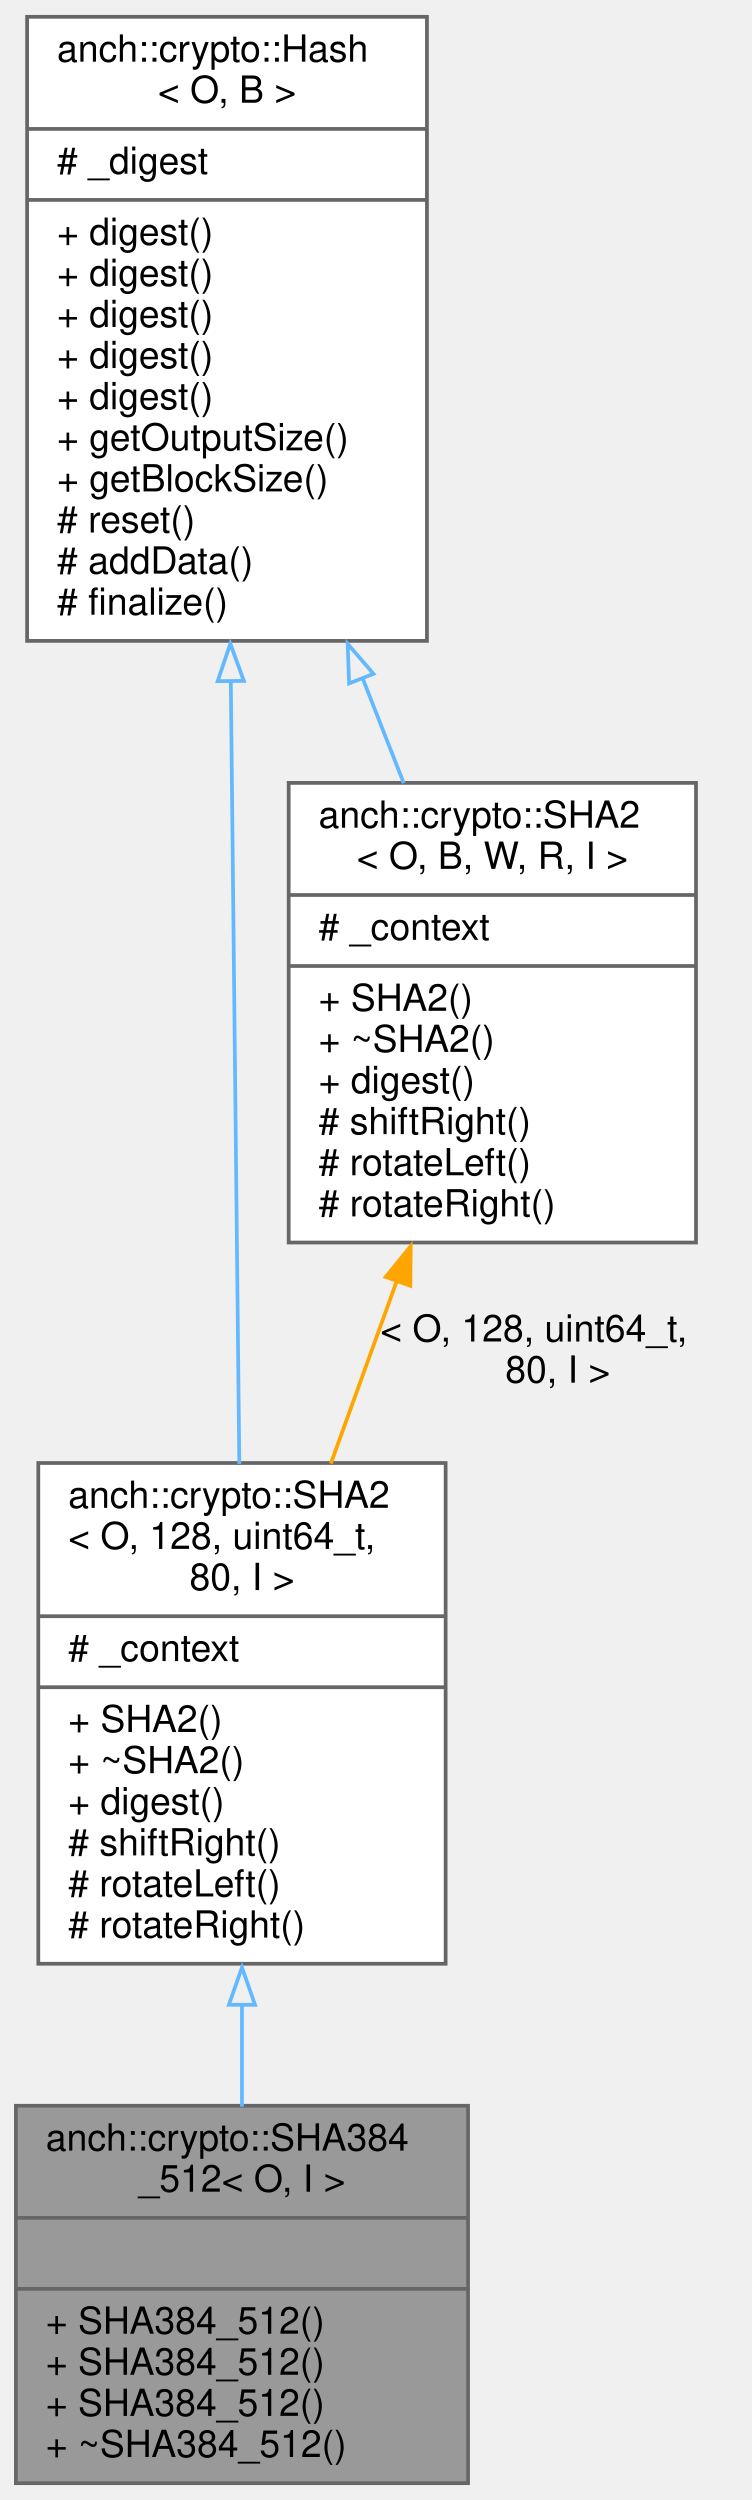
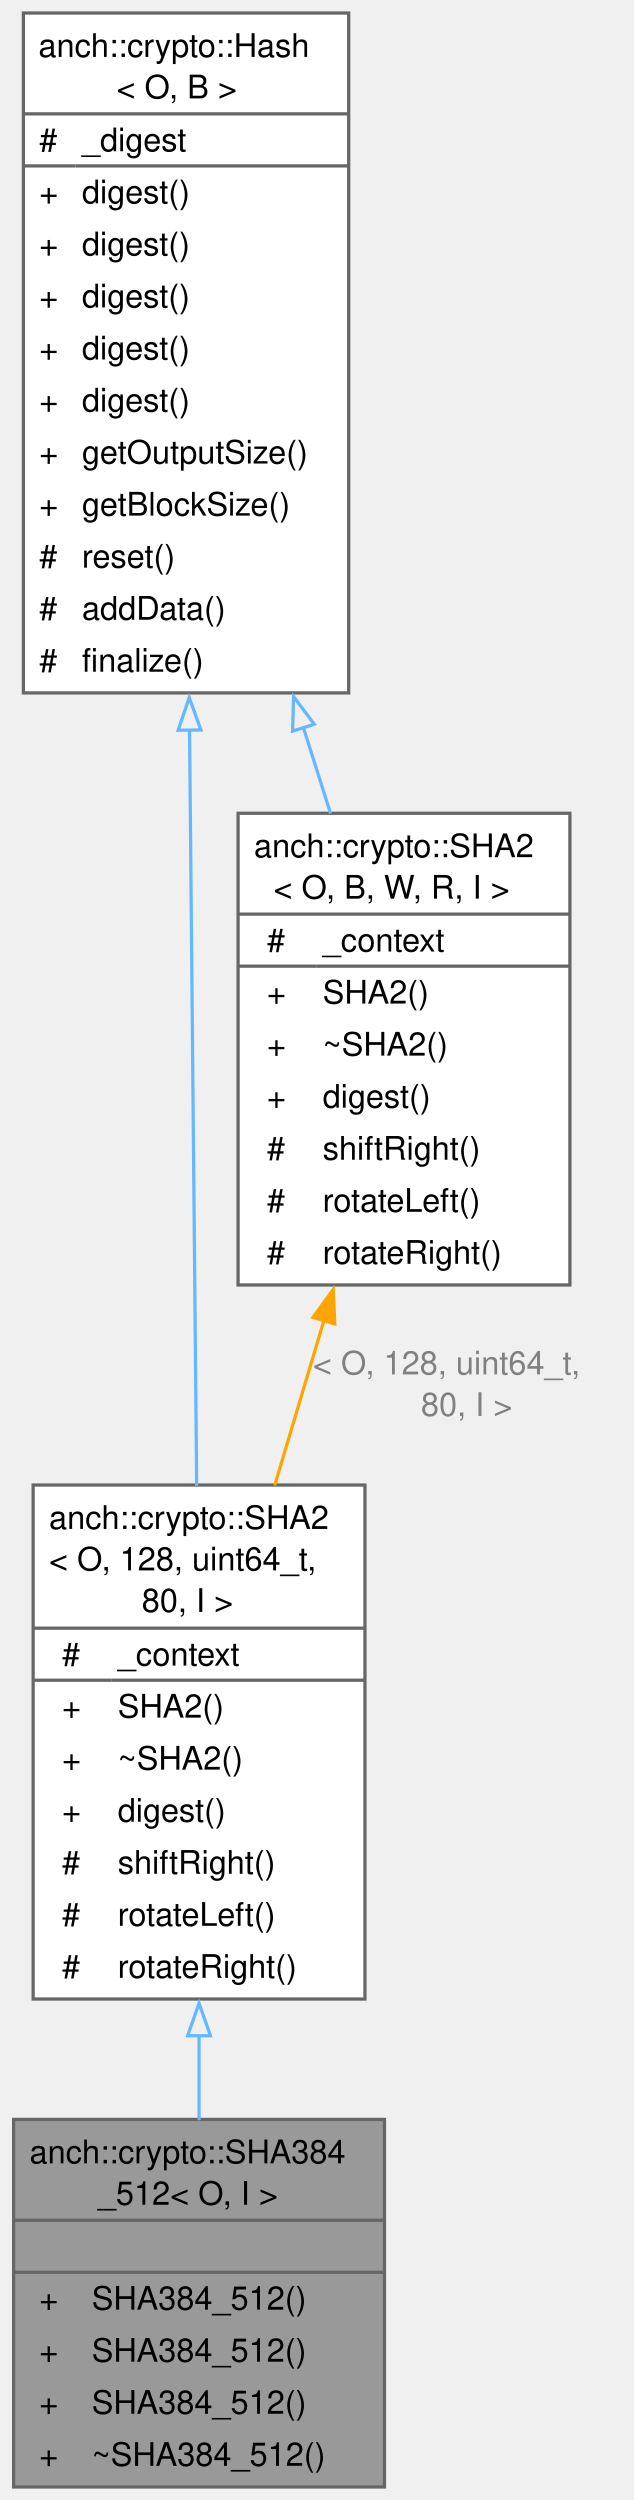
- <svg xmlns="http://www.w3.org/2000/svg" xmlns:xlink="http://www.w3.org/1999/xlink" width="201pt" height="669pt" viewBox="0.00 0.00 200.50 669.00">
-   <g id="graph0" class="graph" transform="scale(1 1) rotate(0) translate(4 665)">
-     <g id="node1" class="node">
-       <g id="a_node1">
+ <svg xmlns="http://www.w3.org/2000/svg" xmlns:xlink="http://www.w3.org/1999/xlink" width="195pt" height="769pt" viewBox="0.00 0.00 194.50 768.50">
+   <g id="graph0" class="graph" transform="scale(1 1) rotate(0) translate(4 764.5)">
+     <g id="Node000001" class="node">
+       <g id="a_Node000001">
        <a xlink:title="SHA2 384/512 implementation.">
-           <polygon fill="#999999" stroke="#666666" points="0,-0.5 0,-101.5 121,-101.5 121,-0.5 0,-0.5" />
-           <text text-anchor="start" x="8" y="-89.5" font-family="Helvetica,sans-Serif" font-size="10.00">anch::crypto::SHA384</text>
-           <text text-anchor="middle" x="60.5" y="-78.5" font-family="Helvetica,sans-Serif" font-size="10.00">_512&lt; O, I &gt;</text>
-           <polyline fill="none" stroke="#666666" points="0,-71.5 121,-71.5" />
-           <text text-anchor="middle" x="60.5" y="-59.5" font-family="Helvetica,sans-Serif" font-size="10.00"> </text>
-           <polyline fill="none" stroke="#666666" points="0,-52.5 121,-52.5" />
-           <text text-anchor="start" x="8" y="-40.5" font-family="Helvetica,sans-Serif" font-size="10.00">+ SHA384_512()</text>
-           <text text-anchor="start" x="8" y="-29.5" font-family="Helvetica,sans-Serif" font-size="10.00">+ SHA384_512()</text>
-           <text text-anchor="start" x="8" y="-18.5" font-family="Helvetica,sans-Serif" font-size="10.00">+ SHA384_512()</text>
-           <text text-anchor="start" x="8" y="-7.5" font-family="Helvetica,sans-Serif" font-size="10.00">+ ~SHA384_512()</text>
+           <polygon fill="#999999" stroke="none" points="114,-113 0,-113 0,0 114,0 114,-113" />
+           <text text-anchor="start" x="4.88" y="-99.5" font-family="Helvetica,sans-Serif" font-size="10.00">anch::crypto::SHA384</text>
+           <text text-anchor="start" x="25.88" y="-86.75" font-family="Helvetica,sans-Serif" font-size="10.00">_512&lt; O, I &gt;</text>
+           <text text-anchor="start" x="55.5" y="-70.5" font-family="Helvetica,sans-Serif" font-size="10.00"> </text>
+           <text text-anchor="start" x="7.88" y="-54.5" font-family="Helvetica,sans-Serif" font-size="10.00">+</text>
+           <text text-anchor="start" x="24" y="-54.5" font-family="Helvetica,sans-Serif" font-size="10.00">SHA384_512()</text>
+           <text text-anchor="start" x="7.88" y="-38.5" font-family="Helvetica,sans-Serif" font-size="10.00">+</text>
+           <text text-anchor="start" x="24" y="-38.5" font-family="Helvetica,sans-Serif" font-size="10.00">SHA384_512()</text>
+           <text text-anchor="start" x="7.88" y="-22.5" font-family="Helvetica,sans-Serif" font-size="10.00">+</text>
+           <text text-anchor="start" x="24" y="-22.5" font-family="Helvetica,sans-Serif" font-size="10.00">SHA384_512()</text>
+           <text text-anchor="start" x="7.88" y="-6.5" font-family="Helvetica,sans-Serif" font-size="10.00">+</text>
+           <text text-anchor="start" x="24" y="-6.5" font-family="Helvetica,sans-Serif" font-size="10.00">~SHA384_512()</text>
+           <polygon fill="#666666" stroke="#666666" points="0,-82 0,-82 114,-82 114,-82 0,-82" />
+           <polygon fill="#666666" stroke="#666666" points="0,-66 0,-66 114,-66 114,-66 0,-66" />
+           <polygon fill="none" stroke="#666666" points="0,0 0,-113 114,-113 114,0 0,0" />
        </a>
      </g>
    </g>
-     <g id="node2" class="node">
-       <g id="a_node2">
+     <g id="Node000002" class="node">
+       <g id="a_Node000002">
        <a xlink:href="classanch_1_1crypto_1_1_s_h_a2.html" target="_top" xlink:title=" ">
-           <polygon fill="white" stroke="#666666" points="6,-139.5 6,-273.5 115,-273.5 115,-139.5 6,-139.5" />
-           <text text-anchor="start" x="14" y="-261.5" font-family="Helvetica,sans-Serif" font-size="10.00">anch::crypto::SHA2</text>
-           <text text-anchor="start" x="14" y="-250.5" font-family="Helvetica,sans-Serif" font-size="10.00">&lt; O, 128, uint64_t,</text>
-           <text text-anchor="middle" x="60.5" y="-239.5" font-family="Helvetica,sans-Serif" font-size="10.00"> 80, I &gt;</text>
-           <polyline fill="none" stroke="#666666" points="6,-232.5 115,-232.5" />
-           <text text-anchor="start" x="14" y="-220.5" font-family="Helvetica,sans-Serif" font-size="10.00"># _context</text>
-           <polyline fill="none" stroke="#666666" points="6,-213.5 115,-213.5" />
-           <text text-anchor="start" x="14" y="-201.5" font-family="Helvetica,sans-Serif" font-size="10.00">+ SHA2()</text>
-           <text text-anchor="start" x="14" y="-190.5" font-family="Helvetica,sans-Serif" font-size="10.00">+ ~SHA2()</text>
-           <text text-anchor="start" x="14" y="-179.5" font-family="Helvetica,sans-Serif" font-size="10.00">+ digest()</text>
-           <text text-anchor="start" x="14" y="-168.5" font-family="Helvetica,sans-Serif" font-size="10.00"># shiftRight()</text>
-           <text text-anchor="start" x="14" y="-157.5" font-family="Helvetica,sans-Serif" font-size="10.00"># rotateLeft()</text>
-           <text text-anchor="start" x="14" y="-146.5" font-family="Helvetica,sans-Serif" font-size="10.00"># rotateRight()</text>
+           <polygon fill="white" stroke="none" points="108,-308 6,-308 6,-150 108,-150 108,-308" />
+           <text text-anchor="start" x="10.88" y="-294.5" font-family="Helvetica,sans-Serif" font-size="10.00">anch::crypto::SHA2</text>
+           <text text-anchor="start" x="10.88" y="-281.75" font-family="Helvetica,sans-Serif" font-size="10.00">&lt; O, 128, uint64_t,</text>
+           <text text-anchor="start" x="39.38" y="-269" font-family="Helvetica,sans-Serif" font-size="10.00"> 80, I &gt;</text>
+           <text text-anchor="start" x="14.88" y="-252.5" font-family="Helvetica,sans-Serif" font-size="10.00">#</text>
+           <text text-anchor="start" x="32" y="-252.5" font-family="Helvetica,sans-Serif" font-size="10.00">_context</text>
+           <text text-anchor="start" x="14.88" y="-236.5" font-family="Helvetica,sans-Serif" font-size="10.00">+</text>
+           <text text-anchor="start" x="32" y="-236.5" font-family="Helvetica,sans-Serif" font-size="10.00">SHA2()</text>
+           <text text-anchor="start" x="14.88" y="-220.5" font-family="Helvetica,sans-Serif" font-size="10.00">+</text>
+           <text text-anchor="start" x="32" y="-220.5" font-family="Helvetica,sans-Serif" font-size="10.00">~SHA2()</text>
+           <text text-anchor="start" x="14.88" y="-204.5" font-family="Helvetica,sans-Serif" font-size="10.00">+</text>
+           <text text-anchor="start" x="32" y="-204.5" font-family="Helvetica,sans-Serif" font-size="10.00">digest()</text>
+           <text text-anchor="start" x="14.88" y="-188.5" font-family="Helvetica,sans-Serif" font-size="10.00">#</text>
+           <text text-anchor="start" x="32" y="-188.5" font-family="Helvetica,sans-Serif" font-size="10.00">shiftRight()</text>
+           <text text-anchor="start" x="14.88" y="-172.5" font-family="Helvetica,sans-Serif" font-size="10.00">#</text>
+           <text text-anchor="start" x="32" y="-172.5" font-family="Helvetica,sans-Serif" font-size="10.00">rotateLeft()</text>
+           <text text-anchor="start" x="14.88" y="-156.5" font-family="Helvetica,sans-Serif" font-size="10.00">#</text>
+           <text text-anchor="start" x="32" y="-156.5" font-family="Helvetica,sans-Serif" font-size="10.00">rotateRight()</text>
+           <polygon fill="#666666" stroke="#666666" points="6,-264 6,-264 108,-264 108,-264 6,-264" />
+           <polygon fill="#666666" stroke="#666666" points="6,-248 6,-248 30,-248 30,-248 6,-248" />
+           <polygon fill="#666666" stroke="#666666" points="30,-248 30,-248 108,-248 108,-248 30,-248" />
+           <polygon fill="none" stroke="#666666" points="6,-150 6,-308 108,-308 108,-150 6,-150" />
        </a>
      </g>
    </g>
-     <g id="edge1" class="edge">
-       <path fill="none" stroke="#63b8ff" d="M60.5,-128.61C60.5,-119.3 60.5,-110 60.5,-101.24" />
-       <polygon fill="none" stroke="#63b8ff" points="57,-128.51 60.5,-138.51 64,-128.51 57,-128.51" />
-     </g>
-     <g id="node3" class="node">
-       <g id="a_node3">
-         <a xlink:href="classanch_1_1crypto_1_1_hash.html" target="_top" xlink:title="Hash algorithm abstract class.">
-           <polygon fill="white" stroke="#666666" points="3,-493.5 3,-660.5 110,-660.5 110,-493.5 3,-493.5" />
-           <text text-anchor="start" x="11" y="-648.5" font-family="Helvetica,sans-Serif" font-size="10.00">anch::crypto::Hash</text>
-           <text text-anchor="middle" x="56.5" y="-637.5" font-family="Helvetica,sans-Serif" font-size="10.00">&lt; O, B &gt;</text>
-           <polyline fill="none" stroke="#666666" points="3,-630.5 110,-630.5" />
-           <text text-anchor="start" x="11" y="-618.5" font-family="Helvetica,sans-Serif" font-size="10.00"># _digest</text>
-           <polyline fill="none" stroke="#666666" points="3,-611.5 110,-611.5" />
-           <text text-anchor="start" x="11" y="-599.5" font-family="Helvetica,sans-Serif" font-size="10.00">+ digest()</text>
-           <text text-anchor="start" x="11" y="-588.5" font-family="Helvetica,sans-Serif" font-size="10.00">+ digest()</text>
-           <text text-anchor="start" x="11" y="-577.5" font-family="Helvetica,sans-Serif" font-size="10.00">+ digest()</text>
-           <text text-anchor="start" x="11" y="-566.5" font-family="Helvetica,sans-Serif" font-size="10.00">+ digest()</text>
-           <text text-anchor="start" x="11" y="-555.5" font-family="Helvetica,sans-Serif" font-size="10.00">+ digest()</text>
-           <text text-anchor="start" x="11" y="-544.5" font-family="Helvetica,sans-Serif" font-size="10.00">+ getOutputSize()</text>
-           <text text-anchor="start" x="11" y="-533.5" font-family="Helvetica,sans-Serif" font-size="10.00">+ getBlockSize()</text>
-           <text text-anchor="start" x="11" y="-522.5" font-family="Helvetica,sans-Serif" font-size="10.00"># reset()</text>
-           <text text-anchor="start" x="11" y="-511.5" font-family="Helvetica,sans-Serif" font-size="10.00"># addData()</text>
-           <text text-anchor="start" x="11" y="-500.5" font-family="Helvetica,sans-Serif" font-size="10.00"># finalize()</text>
+     <g id="edge1_Node000001_Node000002" class="edge">
+       <g id="a_edge1_Node000001_Node000002">
+         <a xlink:title=" ">
+           <path fill="none" stroke="#63b8ff" d="M57,-138.94C57,-130.03 57,-121.17 57,-112.75" />
+           <polygon fill="none" stroke="#63b8ff" points="53.5,-138.72 57,-148.72 60.5,-138.72 53.5,-138.72" />
        </a>
      </g>
    </g>
-     <g id="edge2" class="edge">
-       <path fill="none" stroke="#63b8ff" d="M57.51,-483.03C58.22,-417.6 59.15,-331.62 59.79,-273.23" />
-       <polygon fill="none" stroke="#63b8ff" points="54,-482.72 57.39,-492.76 61,-482.8 54,-482.72" />
-     </g>
-     <g id="node4" class="node">
-       <g id="a_node4">
-         <a xlink:href="classanch_1_1crypto_1_1_s_h_a2.html" target="_top" xlink:title="SHA2 abstract class.">
-           <polygon fill="white" stroke="#666666" points="73,-332.5 73,-455.5 182,-455.5 182,-332.5 73,-332.5" />
-           <text text-anchor="start" x="81" y="-443.5" font-family="Helvetica,sans-Serif" font-size="10.00">anch::crypto::SHA2</text>
-           <text text-anchor="middle" x="127.5" y="-432.5" font-family="Helvetica,sans-Serif" font-size="10.00">&lt; O, B, W, R, I &gt;</text>
-           <polyline fill="none" stroke="#666666" points="73,-425.5 182,-425.5" />
-           <text text-anchor="start" x="81" y="-413.5" font-family="Helvetica,sans-Serif" font-size="10.00"># _context</text>
-           <polyline fill="none" stroke="#666666" points="73,-406.5 182,-406.5" />
-           <text text-anchor="start" x="81" y="-394.5" font-family="Helvetica,sans-Serif" font-size="10.00">+ SHA2()</text>
-           <text text-anchor="start" x="81" y="-383.5" font-family="Helvetica,sans-Serif" font-size="10.00">+ ~SHA2()</text>
-           <text text-anchor="start" x="81" y="-372.5" font-family="Helvetica,sans-Serif" font-size="10.00">+ digest()</text>
-           <text text-anchor="start" x="81" y="-361.5" font-family="Helvetica,sans-Serif" font-size="10.00"># shiftRight()</text>
-           <text text-anchor="start" x="81" y="-350.5" font-family="Helvetica,sans-Serif" font-size="10.00"># rotateLeft()</text>
-           <text text-anchor="start" x="81" y="-339.5" font-family="Helvetica,sans-Serif" font-size="10.00"># rotateRight()</text>
+     <g id="Node000003" class="node">
+       <g id="a_Node000003">
+         <a xlink:href="classanch_1_1crypto_1_1_hash.html" target="_top" xlink:title="Hash algorithm abstract class.">
+           <polygon fill="white" stroke="none" points="103,-760.5 3,-760.5 3,-551.5 103,-551.5 103,-760.5" />
+           <text text-anchor="start" x="7.62" y="-747" font-family="Helvetica,sans-Serif" font-size="10.00">anch::crypto::Hash</text>
+           <text text-anchor="start" x="31.62" y="-734.25" font-family="Helvetica,sans-Serif" font-size="10.00">&lt; O, B &gt;</text>
+           <text text-anchor="start" x="7.88" y="-718" font-family="Helvetica,sans-Serif" font-size="10.00">#</text>
+           <text text-anchor="start" x="21" y="-718" font-family="Helvetica,sans-Serif" font-size="10.00">_digest</text>
+           <text text-anchor="start" x="7.88" y="-702" font-family="Helvetica,sans-Serif" font-size="10.00">+</text>
+           <text text-anchor="start" x="21" y="-702" font-family="Helvetica,sans-Serif" font-size="10.00">digest()</text>
+           <text text-anchor="start" x="7.88" y="-686" font-family="Helvetica,sans-Serif" font-size="10.00">+</text>
+           <text text-anchor="start" x="21" y="-686" font-family="Helvetica,sans-Serif" font-size="10.00">digest()</text>
+           <text text-anchor="start" x="7.88" y="-670" font-family="Helvetica,sans-Serif" font-size="10.00">+</text>
+           <text text-anchor="start" x="21" y="-670" font-family="Helvetica,sans-Serif" font-size="10.00">digest()</text>
+           <text text-anchor="start" x="7.88" y="-654" font-family="Helvetica,sans-Serif" font-size="10.00">+</text>
+           <text text-anchor="start" x="21" y="-654" font-family="Helvetica,sans-Serif" font-size="10.00">digest()</text>
+           <text text-anchor="start" x="7.88" y="-638" font-family="Helvetica,sans-Serif" font-size="10.00">+</text>
+           <text text-anchor="start" x="21" y="-638" font-family="Helvetica,sans-Serif" font-size="10.00">digest()</text>
+           <text text-anchor="start" x="7.88" y="-622" font-family="Helvetica,sans-Serif" font-size="10.00">+</text>
+           <text text-anchor="start" x="21" y="-622" font-family="Helvetica,sans-Serif" font-size="10.00">getOutputSize()</text>
+           <text text-anchor="start" x="7.88" y="-606" font-family="Helvetica,sans-Serif" font-size="10.00">+</text>
+           <text text-anchor="start" x="21" y="-606" font-family="Helvetica,sans-Serif" font-size="10.00">getBlockSize()</text>
+           <text text-anchor="start" x="7.88" y="-590" font-family="Helvetica,sans-Serif" font-size="10.00">#</text>
+           <text text-anchor="start" x="21" y="-590" font-family="Helvetica,sans-Serif" font-size="10.00">reset()</text>
+           <text text-anchor="start" x="7.88" y="-574" font-family="Helvetica,sans-Serif" font-size="10.00">#</text>
+           <text text-anchor="start" x="21" y="-574" font-family="Helvetica,sans-Serif" font-size="10.00">addData()</text>
+           <text text-anchor="start" x="7.88" y="-558" font-family="Helvetica,sans-Serif" font-size="10.00">#</text>
+           <text text-anchor="start" x="21" y="-558" font-family="Helvetica,sans-Serif" font-size="10.00">finalize()</text>
+           <polygon fill="#666666" stroke="#666666" points="3,-729.5 3,-729.5 103,-729.5 103,-729.5 3,-729.5" />
+           <polygon fill="#666666" stroke="#666666" points="3,-713.5 3,-713.5 19,-713.5 19,-713.5 3,-713.5" />
+           <polygon fill="#666666" stroke="#666666" points="19,-713.5 19,-713.5 103,-713.5 103,-713.5 19,-713.5" />
+           <polygon fill="none" stroke="#666666" points="3,-551.5 3,-760.5 103,-760.5 103,-551.5 3,-551.5" />
        </a>
      </g>
    </g>
-     <g id="edge4" class="edge">
-       <path fill="none" stroke="#63b8ff" d="M92.7,-483.72C96.47,-474.12 100.22,-464.55 103.79,-455.43" />
-       <polygon fill="none" stroke="#63b8ff" points="89.17,-482.12 88.78,-492.71 95.69,-484.68 89.17,-482.12" />
+     <g id="edge2_Node000002_Node000003" class="edge">
+       <g id="a_edge2_Node000002_Node000003">
+         <a xlink:title=" ">
+           <path fill="none" stroke="#63b8ff" d="M54.08,-540.39C54.77,-466.68 55.66,-372.87 56.27,-307.77" />
+           <polygon fill="none" stroke="#63b8ff" points="50.58,-540.03 53.99,-550.06 57.58,-540.1 50.58,-540.03" />
+         </a>
+       </g>
    </g>
-     <g id="edge3" class="edge">
-       <path fill="none" stroke="orange" d="M102.07,-322.6C96.23,-306.43 90.05,-289.31 84.28,-273.34" />
-       <polygon fill="orange" stroke="orange" points="98.97,-323.3 105.65,-331.52 105.55,-320.92 98.97,-323.3" />
-       <text text-anchor="start" x="97.5" y="-306" font-family="Helvetica,sans-Serif" font-size="10.00"> &lt; O, 128, uint64_t,</text>
-       <text text-anchor="middle" x="145" y="-295" font-family="Helvetica,sans-Serif" font-size="10.00"> 80, I &gt;</text>
+     <g id="Node000004" class="node">
+       <g id="a_Node000004">
+         <a xlink:href="classanch_1_1crypto_1_1_s_h_a2.html" target="_top" xlink:title="SHA2 abstract class.">
+           <polygon fill="white" stroke="none" points="171,-514.5 69,-514.5 69,-369.5 171,-369.5 171,-514.5" />
+           <text text-anchor="start" x="73.88" y="-501" font-family="Helvetica,sans-Serif" font-size="10.00">anch::crypto::SHA2</text>
+           <text text-anchor="start" x="79.88" y="-488.25" font-family="Helvetica,sans-Serif" font-size="10.00">&lt; O, B, W, R, I &gt;</text>
+           <text text-anchor="start" x="77.88" y="-472" font-family="Helvetica,sans-Serif" font-size="10.00">#</text>
+           <text text-anchor="start" x="95" y="-472" font-family="Helvetica,sans-Serif" font-size="10.00">_context</text>
+           <text text-anchor="start" x="77.88" y="-456" font-family="Helvetica,sans-Serif" font-size="10.00">+</text>
+           <text text-anchor="start" x="95" y="-456" font-family="Helvetica,sans-Serif" font-size="10.00">SHA2()</text>
+           <text text-anchor="start" x="77.88" y="-440" font-family="Helvetica,sans-Serif" font-size="10.00">+</text>
+           <text text-anchor="start" x="95" y="-440" font-family="Helvetica,sans-Serif" font-size="10.00">~SHA2()</text>
+           <text text-anchor="start" x="77.88" y="-424" font-family="Helvetica,sans-Serif" font-size="10.00">+</text>
+           <text text-anchor="start" x="95" y="-424" font-family="Helvetica,sans-Serif" font-size="10.00">digest()</text>
+           <text text-anchor="start" x="77.88" y="-408" font-family="Helvetica,sans-Serif" font-size="10.00">#</text>
+           <text text-anchor="start" x="95" y="-408" font-family="Helvetica,sans-Serif" font-size="10.00">shiftRight()</text>
+           <text text-anchor="start" x="77.88" y="-392" font-family="Helvetica,sans-Serif" font-size="10.00">#</text>
+           <text text-anchor="start" x="95" y="-392" font-family="Helvetica,sans-Serif" font-size="10.00">rotateLeft()</text>
+           <text text-anchor="start" x="77.88" y="-376" font-family="Helvetica,sans-Serif" font-size="10.00">#</text>
+           <text text-anchor="start" x="95" y="-376" font-family="Helvetica,sans-Serif" font-size="10.00">rotateRight()</text>
+           <polygon fill="#666666" stroke="#666666" points="69,-483.5 69,-483.5 171,-483.5 171,-483.5 69,-483.5" />
+           <polygon fill="#666666" stroke="#666666" points="69,-467.5 69,-467.5 93,-467.5 93,-467.5 69,-467.5" />
+           <polygon fill="#666666" stroke="#666666" points="93,-467.5 93,-467.5 171,-467.5 171,-467.5 93,-467.5" />
+           <polygon fill="none" stroke="#666666" points="69,-369.5 69,-514.5 171,-514.5 171,-369.5 69,-369.5" />
+         </a>
+       </g>
+     </g>
+     <g id="edge4_Node000004_Node000003" class="edge">
+       <g id="a_edge4_Node000004_Node000003">
+         <a xlink:title=" ">
+           <path fill="none" stroke="#63b8ff" d="M89.08,-540.84C91.91,-531.88 94.72,-522.99 97.42,-514.45" />
+           <polygon fill="none" stroke="#63b8ff" points="85.75,-539.76 86.07,-550.35 92.42,-541.87 85.75,-539.76" />
+         </a>
+       </g>
+     </g>
+     <g id="edge3_Node000002_Node000004" class="edge">
+       <g id="a_edge3_Node000002_Node000004">
+         <a xlink:title=" ">
+           <path fill="none" stroke="orange" d="M95.43,-358.71C90.44,-341.99 85.2,-324.44 80.25,-307.88" />
+           <polygon fill="orange" stroke="orange" points="92.02,-359.53 98.24,-368.11 98.73,-357.53 92.02,-359.53" />
+         </a>
+       </g>
+       <text text-anchor="start" x="92" y="-342" font-family="Helvetica,sans-Serif" font-size="10.00" fill="grey"> &lt; O, 128, uint64_t,</text>
+       <text text-anchor="middle" x="139.25" y="-329.25" font-family="Helvetica,sans-Serif" font-size="10.00" fill="grey"> 80, I &gt;</text>
    </g>
  </g>
</svg>
